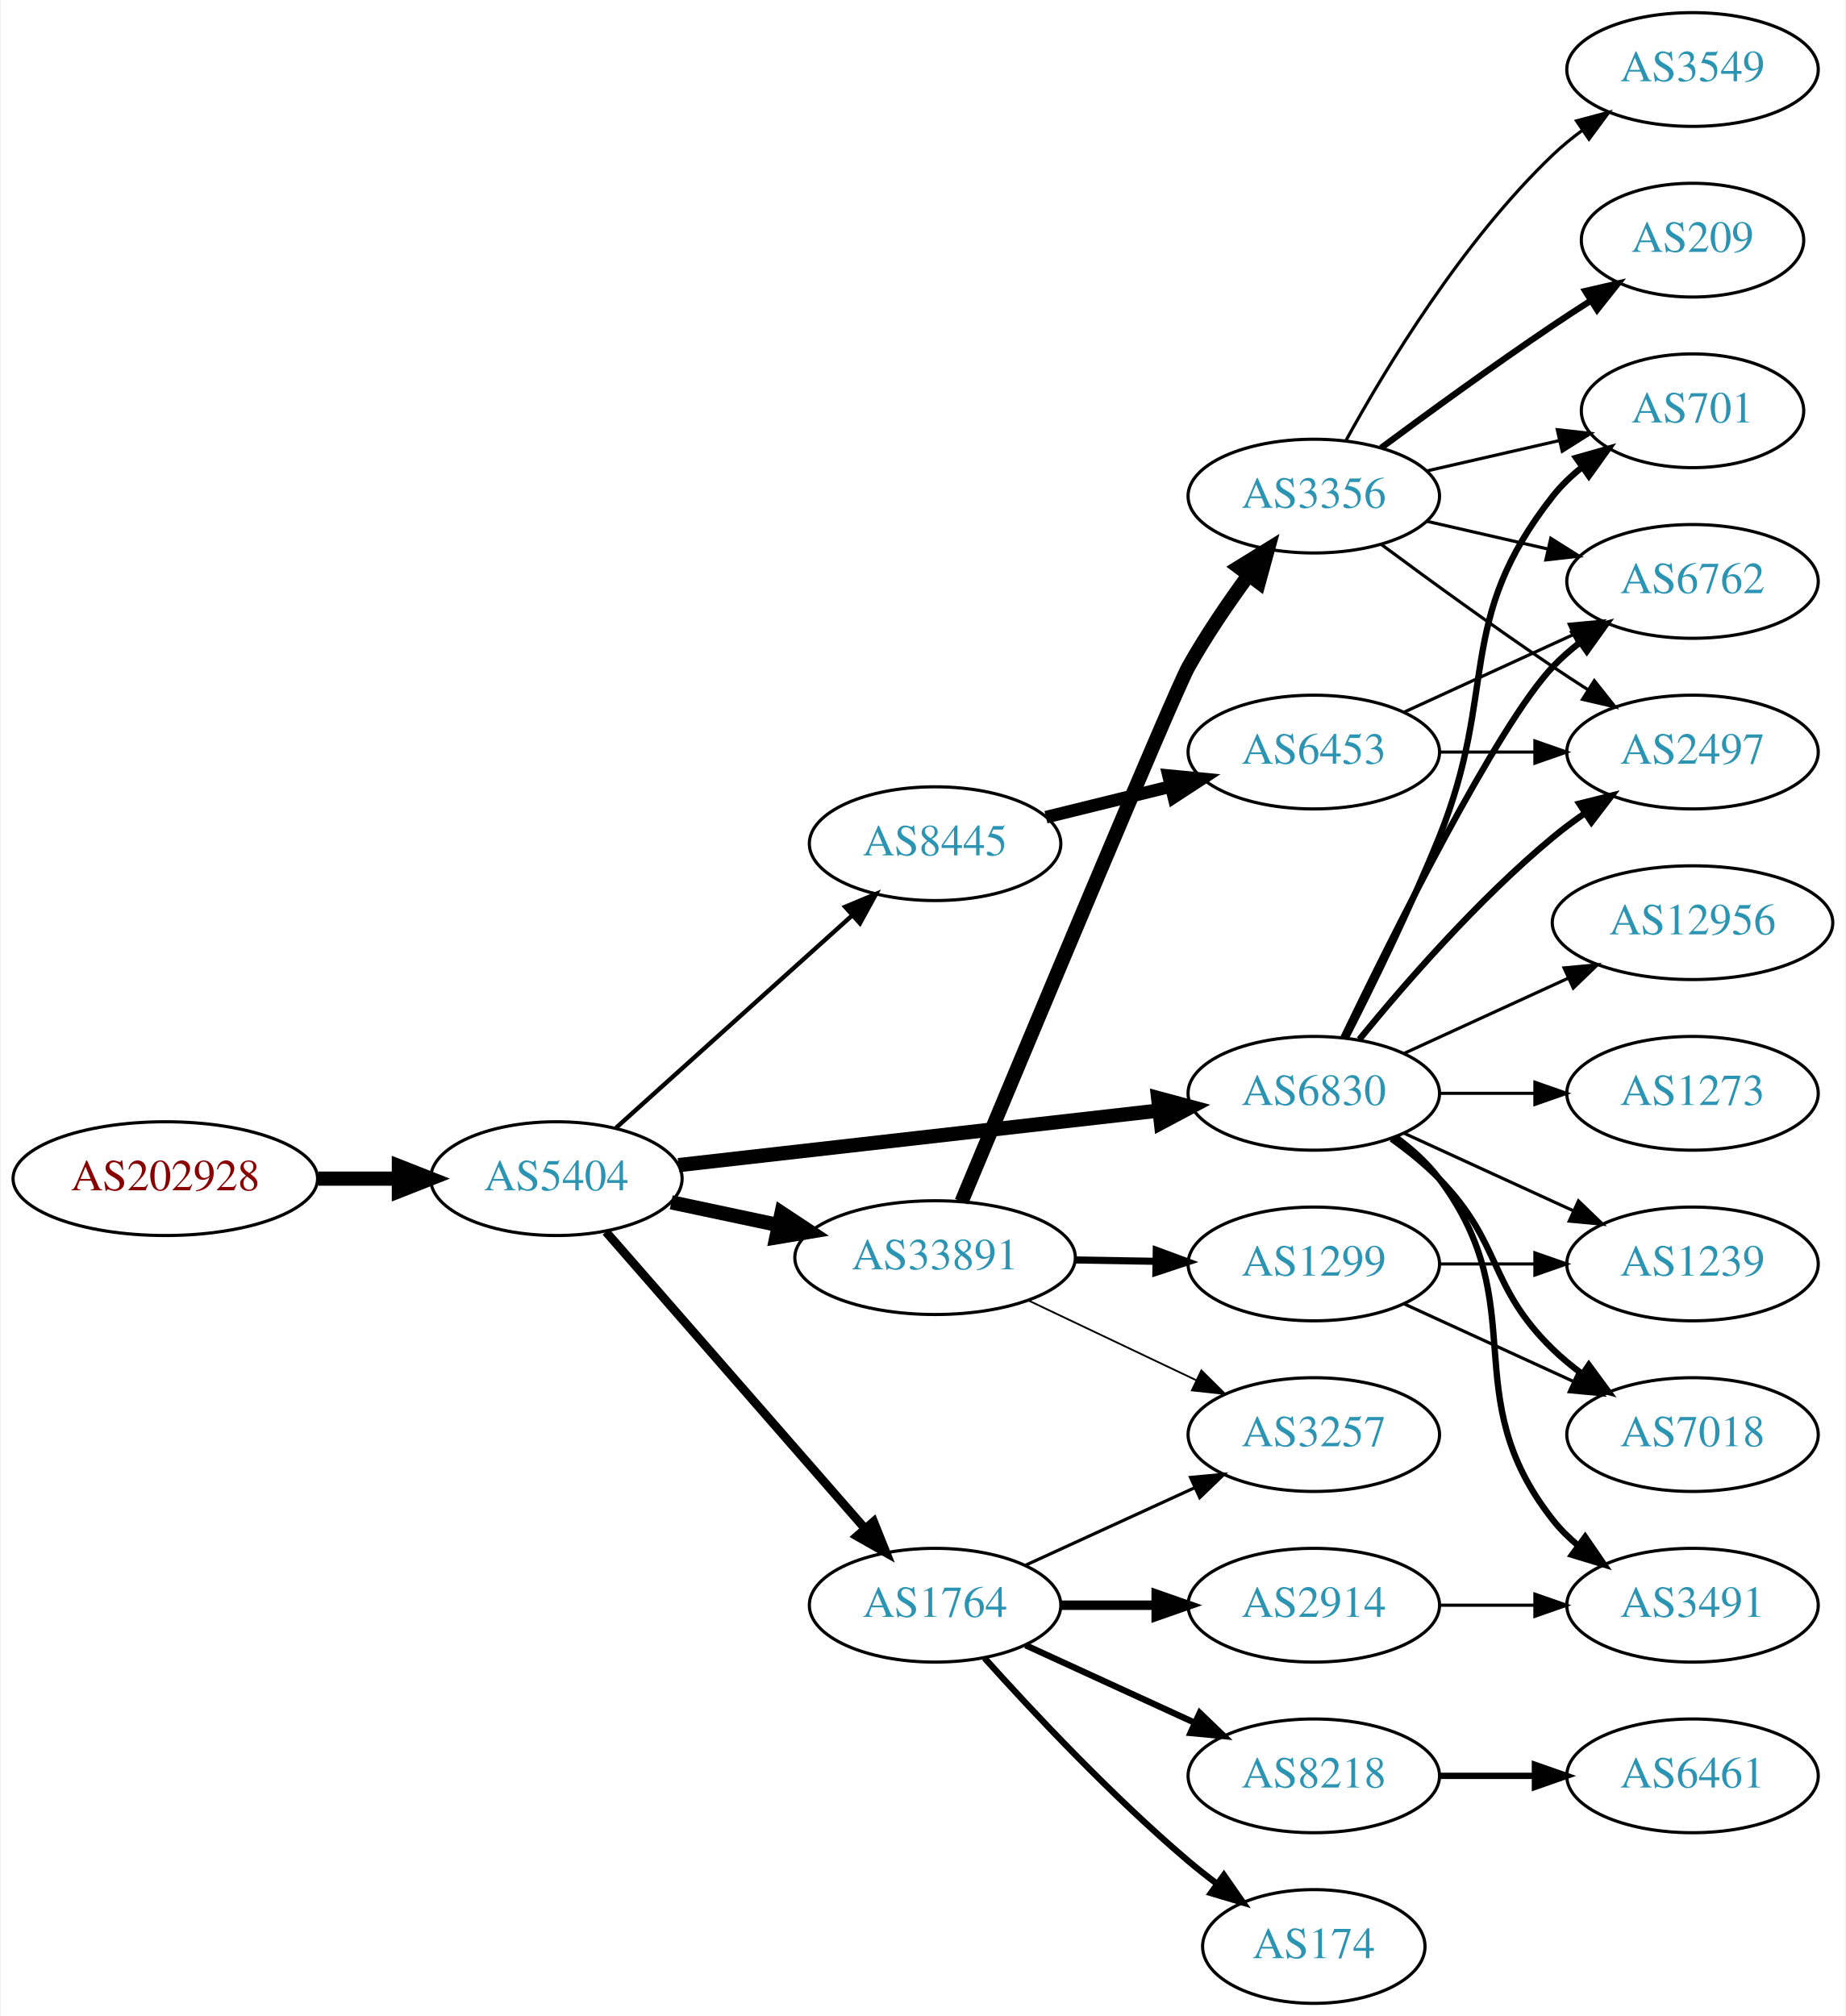
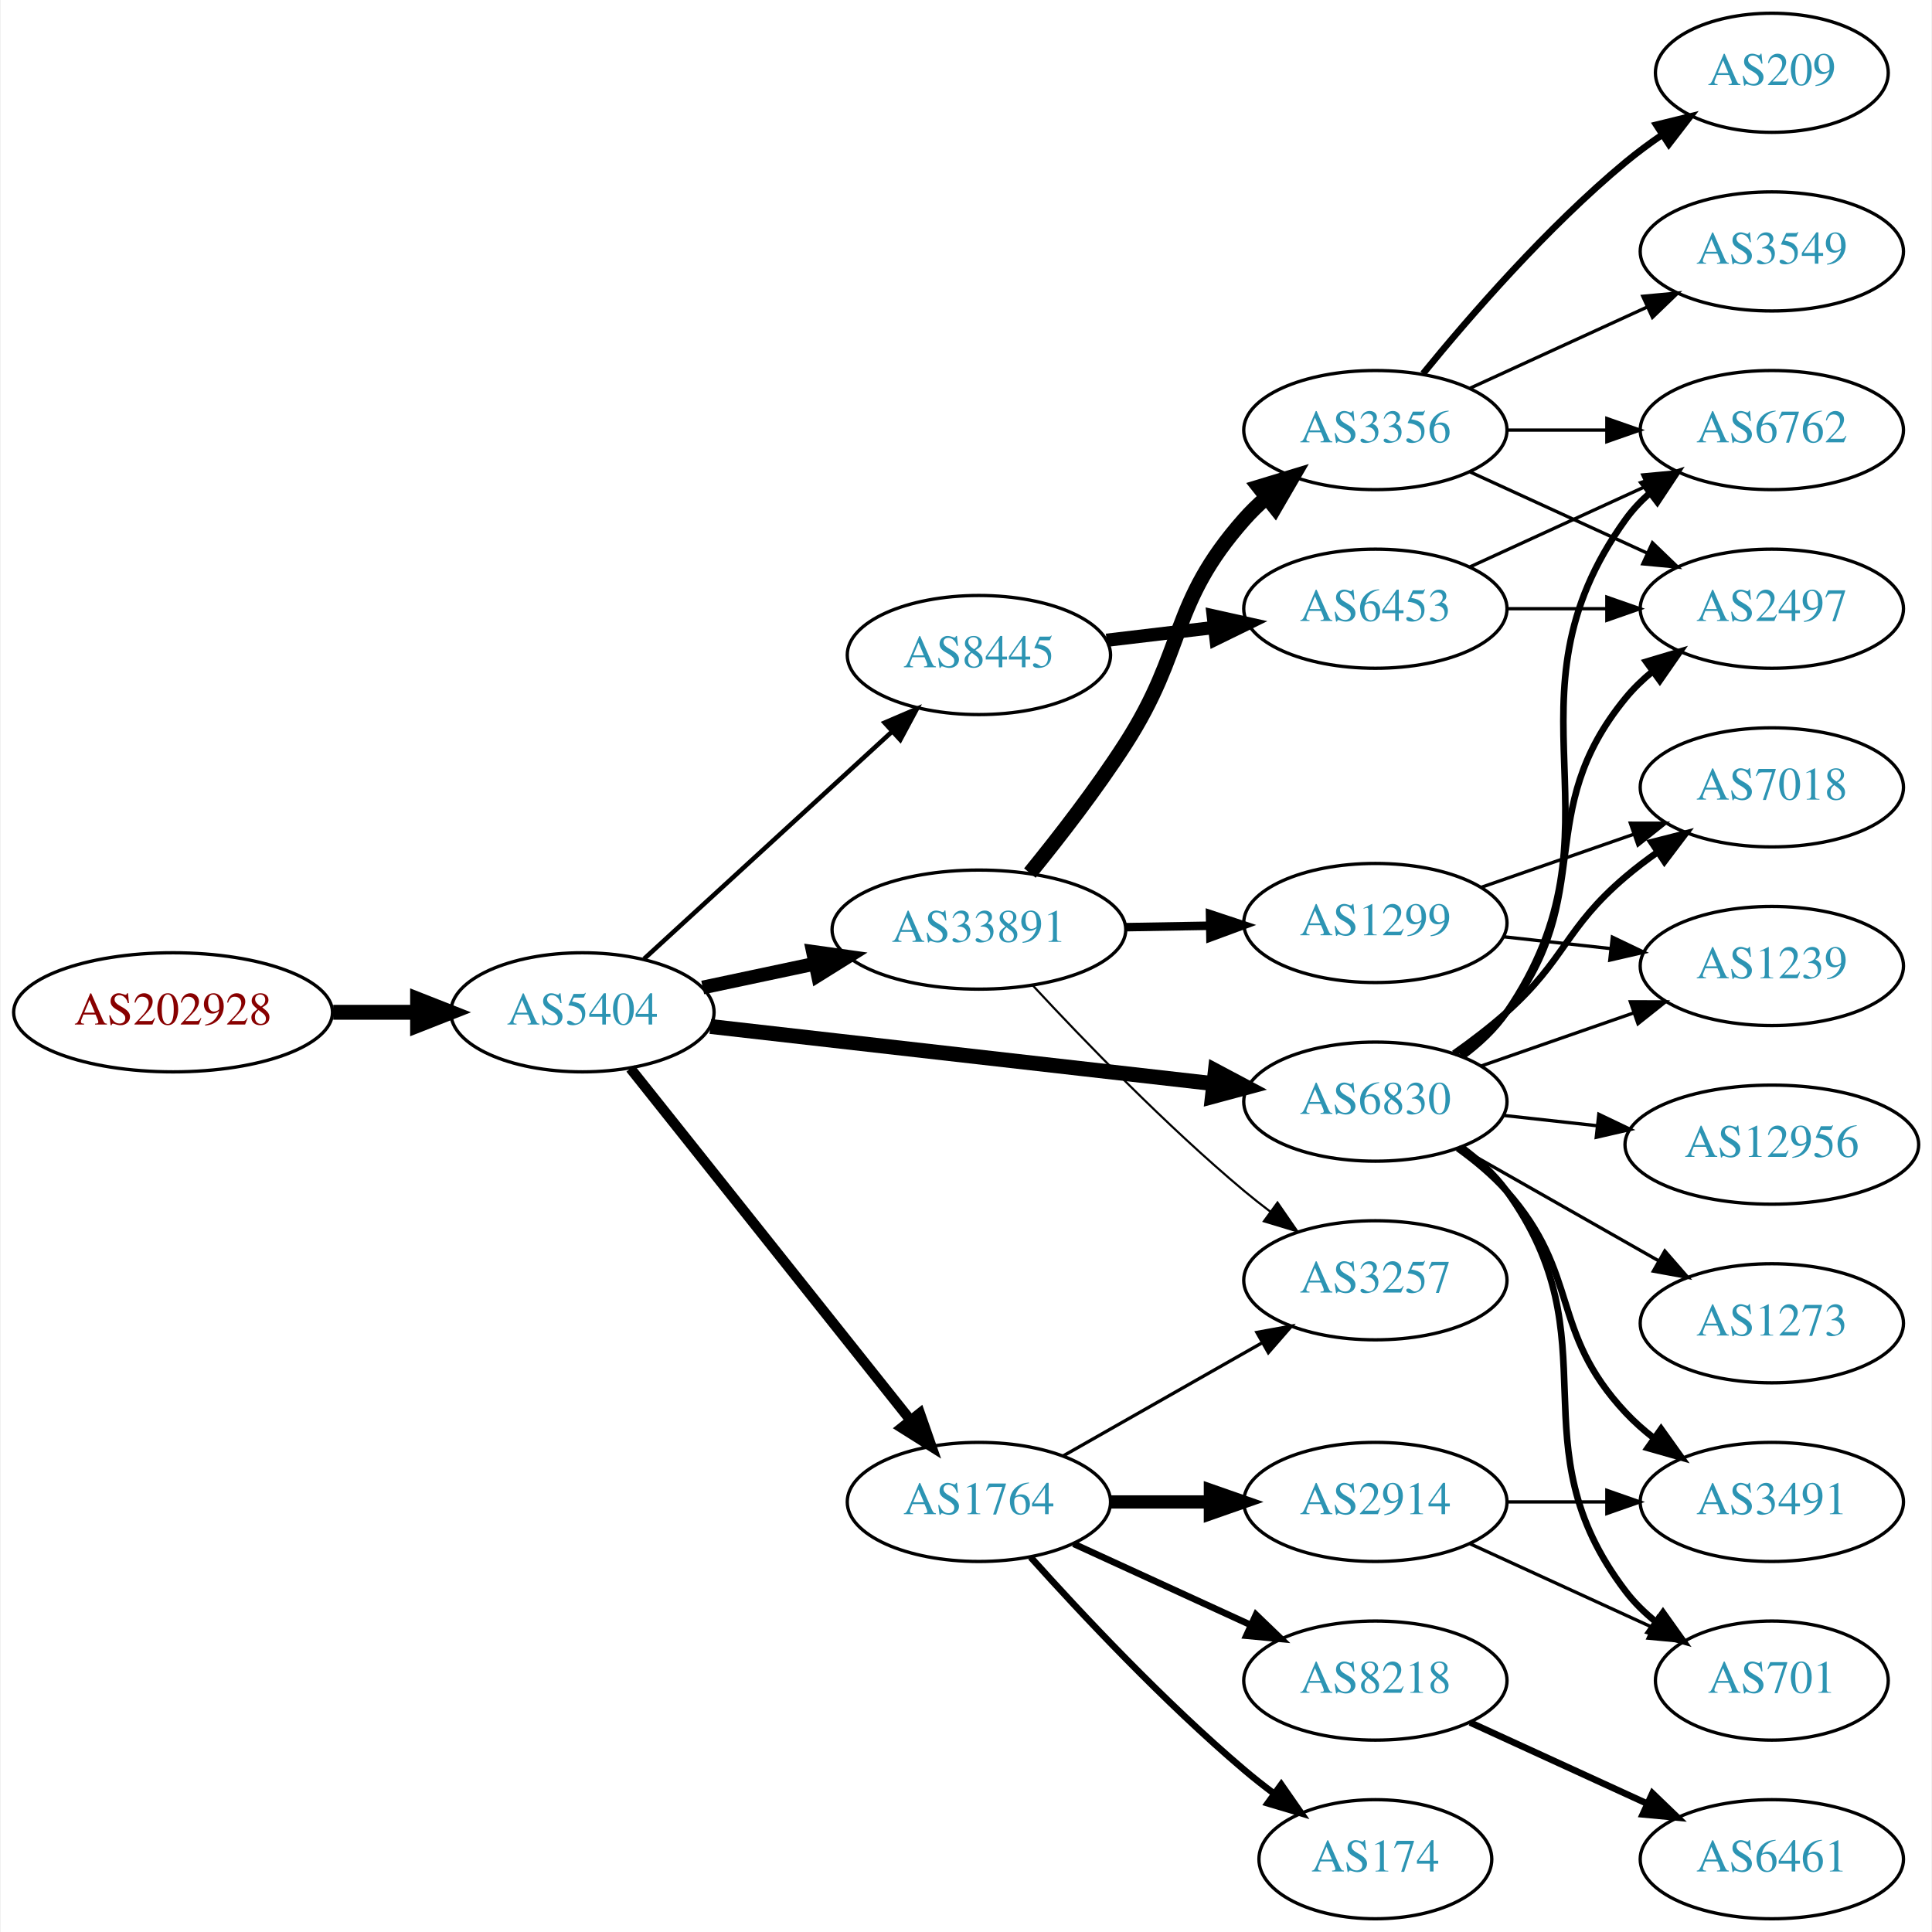
- <svg xmlns="http://www.w3.org/2000/svg" xmlns:xlink="http://www.w3.org/1999/xlink" width="584pt" height="638pt" viewBox="0.00 0.00 583.56 638.00">
-   <g id="graph0" class="graph" transform="scale(1 1) rotate(0) translate(4 634)">
-     <polygon fill="white" stroke="none" points="-4,4 -4,-634 579.562,-634 579.562,4 -4,4" />
+ <svg xmlns="http://www.w3.org/2000/svg" xmlns:xlink="http://www.w3.org/1999/xlink" width="584pt" height="584pt" viewBox="0.00 0.00 583.56 584.00">
+   <g id="graph0" class="graph" transform="scale(1 1) rotate(0) translate(4 580)">
+     <polygon fill="white" stroke="none" points="-4,4 -4,-580 579.562,-580 579.562,4 -4,4" />
    <g id="node1" class="node">
      <g id="a_node1">
        <a xlink:href="/asn/202928" xlink:title="AS202928 ~ z-ix.net [AT]">
-           <ellipse fill="#ffffff" stroke="black" cx="48.096" cy="-261" rx="48.192" ry="18" />
-           <text text-anchor="middle" x="48.096" y="-257.3" font-family="Times,serif" font-size="14.00" fill="#880000">AS202928</text>
+           <ellipse fill="#ffffff" stroke="black" cx="48.096" cy="-274" rx="48.192" ry="18" />
+           <text text-anchor="middle" x="48.096" y="-270.3" font-family="Times,serif" font-size="14.00" fill="#880000">AS202928</text>
        </a>
      </g>
    </g>
    <g id="node2" class="node">
      <g id="a_node2">
        <a xlink:href="/asn/5404" xlink:title="AS5404 ~ ASN conova communications GmbH [AT]">
-           <ellipse fill="#ffffff" stroke="black" cx="171.838" cy="-261" rx="39.794" ry="18" />
-           <text text-anchor="middle" x="171.838" y="-257.3" font-family="Times,serif" font-size="14.00" fill="#2c94b3">AS5404</text>
+           <ellipse fill="#ffffff" stroke="black" cx="171.838" cy="-274" rx="39.794" ry="18" />
+           <text text-anchor="middle" x="171.838" y="-270.3" font-family="Times,serif" font-size="14.00" fill="#2c94b3">AS5404</text>
        </a>
      </g>
    </g>
    <g id="edge1" class="edge">
-       <path fill="none" stroke="black" stroke-width="4.5" d="M96.513,-261C104.867,-261 113.577,-261 121.969,-261" />
-       <polygon fill="black" stroke="black" stroke-width="4.5" points="122.004,-264.938 132.004,-261 122.004,-257.063 122.004,-264.938" />
+       <path fill="none" stroke="black" stroke-width="4.5" d="M96.513,-274C104.867,-274 113.577,-274 121.969,-274" />
+       <polygon fill="black" stroke="black" stroke-width="4.5" points="122.004,-277.938 132.004,-274 122.004,-270.063 122.004,-277.938" />
    </g>
    <g id="node3" class="node">
      <g id="a_node3">
        <a xlink:href="/asn/33891" xlink:title="AS33891 ~ CORE-BACKBONE GMBH GLOBAL NETWORK [DE]">
-           <ellipse fill="#ffffff" stroke="black" cx="291.681" cy="-236" rx="44.393" ry="18" />
-           <text text-anchor="middle" x="291.681" y="-232.3" font-family="Times,serif" font-size="14.00" fill="#2c94b3">AS33891</text>
+           <ellipse fill="#ffffff" stroke="black" cx="291.681" cy="-299" rx="44.393" ry="18" />
+           <text text-anchor="middle" x="291.681" y="-295.3" font-family="Times,serif" font-size="14.00" fill="#2c94b3">AS33891</text>
        </a>
      </g>
    </g>
    <g id="edge2" class="edge">
-       <path fill="none" stroke="black" stroke-width="4.5" d="M208.195,-253.499C218.891,-251.23 230.829,-248.697 242.226,-246.279" />
-       <polygon fill="black" stroke="black" stroke-width="4.5" points="243.094,-250.121 252.059,-244.194 241.459,-242.417 243.094,-250.121" />
+       <path fill="none" stroke="black" stroke-width="4.154" d="M208.195,-281.501C218.891,-283.77 230.829,-286.303 242.226,-288.721" />
+       <polygon fill="black" stroke="black" stroke-width="4.154" points="241.522,-292.287 252.059,-290.806 243.031,-285.176 241.522,-292.287" />
    </g>
    <g id="node4" class="node">
      <g id="a_node4">
-         <a xlink:href="/asn/8445" xlink:title="AS8445 ~ SALZBURG-AG-AS [AT]">
-           <ellipse fill="#ffffff" stroke="black" cx="291.681" cy="-367" rx="39.794" ry="18" />
-           <text text-anchor="middle" x="291.681" y="-363.3" font-family="Times,serif" font-size="14.00" fill="#2c94b3">AS8445</text>
+         <a xlink:href="/asn/1764" xlink:title="AS1764 ~ NEXTLAYER-AS [AT]">
+           <ellipse fill="#ffffff" stroke="black" cx="291.681" cy="-126" rx="39.794" ry="18" />
+           <text text-anchor="middle" x="291.681" y="-122.3" font-family="Times,serif" font-size="14.00" fill="#2c94b3">AS1764</text>
        </a>
      </g>
    </g>
    <g id="edge3" class="edge">
-       <path fill="none" stroke="black" stroke-width="1.385" d="M190.736,-277.099C210.664,-295.025 243.021,-324.13 265.499,-344.349" />
-       <polygon fill="black" stroke="black" stroke-width="1.385" points="263.225,-347.011 273,-351.097 267.906,-341.807 263.225,-347.011" />
+       <path fill="none" stroke="black" stroke-width="3.115" d="M186.356,-257.023C207.134,-230.927 247.025,-180.827 271.007,-150.708" />
+       <polygon fill="black" stroke="black" stroke-width="3.115" points="273.829,-152.783 277.32,-142.779 268.353,-148.422 273.829,-152.783" />
    </g>
    <g id="node5" class="node">
      <g id="a_node5">
        <a xlink:href="/asn/6830" xlink:title="AS6830 ~ LibertyGlobal [AT]">
-           <ellipse fill="#ffffff" stroke="black" cx="411.523" cy="-288" rx="39.794" ry="18" />
-           <text text-anchor="middle" x="411.523" y="-284.3" font-family="Times,serif" font-size="14.00" fill="#2c94b3">AS6830</text>
+           <ellipse fill="#ffffff" stroke="black" cx="411.523" cy="-247" rx="39.794" ry="18" />
+           <text text-anchor="middle" x="411.523" y="-243.3" font-family="Times,serif" font-size="14.00" fill="#2c94b3">AS6830</text>
        </a>
      </g>
    </g>
    <g id="edge4" class="edge">
-       <path fill="none" stroke="black" stroke-width="4.5" d="M210.5,-265.278C251.668,-269.955 317.732,-277.459 362.574,-282.553" />
-       <polygon fill="black" stroke="black" stroke-width="4.5" points="362.264,-286.481 372.645,-283.697 363.153,-278.656 362.264,-286.481" />
+       <path fill="none" stroke="black" stroke-width="4.5" d="M210.5,-269.722C251.668,-265.045 317.732,-257.541 362.574,-252.447" />
+       <polygon fill="black" stroke="black" stroke-width="4.5" points="363.153,-256.344 372.645,-251.303 362.264,-248.519 363.153,-256.344" />
    </g>
    <g id="node6" class="node">
      <g id="a_node6">
-         <a xlink:href="/asn/1764" xlink:title="AS1764 ~ NEXTLAYER-AS [AT]">
-           <ellipse fill="#ffffff" stroke="black" cx="291.681" cy="-126" rx="39.794" ry="18" />
-           <text text-anchor="middle" x="291.681" y="-122.3" font-family="Times,serif" font-size="14.00" fill="#2c94b3">AS1764</text>
+         <a xlink:href="/asn/8445" xlink:title="AS8445 ~ SALZBURG-AG-AS [AT]">
+           <ellipse fill="#ffffff" stroke="black" cx="291.681" cy="-382" rx="39.794" ry="18" />
+           <text text-anchor="middle" x="291.681" y="-378.3" font-family="Times,serif" font-size="14.00" fill="#2c94b3">AS8445</text>
        </a>
      </g>
    </g>
    <g id="edge5" class="edge">
-       <path fill="none" stroke="black" stroke-width="2.769" d="M187.525,-244.175C208.101,-220.603 245.639,-177.6 269.312,-150.48" />
-       <polygon fill="black" stroke="black" stroke-width="2.769" points="272.24,-152.448 276.179,-142.613 266.966,-147.845 272.24,-152.448" />
+       <path fill="none" stroke="black" stroke-width="1.385" d="M190.48,-290.169C210.353,-308.382 242.815,-338.133 265.384,-358.817" />
+       <polygon fill="black" stroke="black" stroke-width="1.385" points="263.181,-361.545 272.918,-365.721 267.91,-356.384 263.181,-361.545" />
    </g>
    <g id="node7" class="node">
      <g id="a_node7">
-         <a xlink:href="/asn/3356" xlink:title="AS3356 ~ Level 3 Parent, LLC [US]">
-           <ellipse fill="#ffffff" stroke="black" cx="411.523" cy="-477" rx="39.794" ry="18" />
-           <text text-anchor="middle" x="411.523" y="-473.3" font-family="Times,serif" font-size="14.00" fill="#2c94b3">AS3356</text>
+         <a xlink:href="/asn/3257" xlink:title="AS3257 ~ GTT [DE]">
+           <ellipse fill="#ffffff" stroke="black" cx="411.523" cy="-193" rx="39.794" ry="18" />
+           <text text-anchor="middle" x="411.523" y="-189.3" font-family="Times,serif" font-size="14.00" fill="#2c94b3">AS3257</text>
        </a>
      </g>
    </g>
    <g id="edge6" class="edge">
-       <path fill="none" stroke="black" stroke-width="4.5" d="M300.056,-253.708C318.861,-298.82 367.438,-415.081 371.877,-423 377.43,-432.907 384.432,-443.186 390.946,-452.084" />
-       <polygon fill="black" stroke="black" stroke-width="4.5" points="387.831,-454.492 396.978,-460.134 394.133,-449.77 387.831,-454.492" />
+       <path fill="none" stroke="black" stroke-width="0.643" d="M307.977,-282.106C323.383,-265.496 348.2,-239.821 371.877,-220 374.387,-217.898 377.056,-215.794 379.774,-213.74" />
+       <polygon fill="black" stroke="black" stroke-width="0.643" points="381.937,-216.495 387.959,-207.778 377.815,-210.837 381.937,-216.495" />
    </g>
    <g id="node8" class="node">
      <g id="a_node8">
-         <a xlink:href="/asn/3257" xlink:title="AS3257 ~ GTT [DE]">
-           <ellipse fill="#ffffff" stroke="black" cx="411.523" cy="-180" rx="39.794" ry="18" />
-           <text text-anchor="middle" x="411.523" y="-176.3" font-family="Times,serif" font-size="14.00" fill="#2c94b3">AS3257</text>
+         <a xlink:href="/asn/3356" xlink:title="AS3356 ~ Level 3 Parent, LLC [US]">
+           <ellipse fill="#ffffff" stroke="black" cx="411.523" cy="-450" rx="39.794" ry="18" />
+           <text text-anchor="middle" x="411.523" y="-446.3" font-family="Times,serif" font-size="14.00" fill="#2c94b3">AS3356</text>
        </a>
      </g>
    </g>
    <g id="edge7" class="edge">
-       <path fill="none" stroke="black" stroke-width="0.562" d="M321.207,-222.444C337.185,-214.851 357.268,-205.307 374.343,-197.193" />
-       <polygon fill="black" stroke="black" stroke-width="0.562" points="375.944,-200.308 383.474,-192.854 372.939,-193.985 375.944,-200.308" />
+       <path fill="none" stroke="black" stroke-width="4.5" d="M307.092,-316.096C315.893,-326.909 327.104,-341.372 335.877,-355 354.387,-383.754 349.227,-397.38 371.877,-423 373.859,-425.242 376.063,-427.394 378.385,-429.437" />
+       <polygon fill="black" stroke="black" stroke-width="4.5" points="376.302,-432.809 386.586,-435.929 381.19,-426.635 376.302,-432.809" />
    </g>
    <g id="node9" class="node">
      <g id="a_node9">
        <a xlink:href="/asn/1299" xlink:title="AS1299 ~ Telia Carrier [EU]">
-           <ellipse fill="#ffffff" stroke="black" cx="411.523" cy="-234" rx="39.794" ry="18" />
-           <text text-anchor="middle" x="411.523" y="-230.3" font-family="Times,serif" font-size="14.00" fill="#2c94b3">AS1299</text>
+           <ellipse fill="#ffffff" stroke="black" cx="411.523" cy="-301" rx="39.794" ry="18" />
+           <text text-anchor="middle" x="411.523" y="-297.3" font-family="Times,serif" font-size="14.00" fill="#2c94b3">AS1299</text>
        </a>
      </g>
    </g>
    <g id="edge8" class="edge">
-       <path fill="none" stroke="black" stroke-width="2.25" d="M335.892,-235.267C344.204,-235.126 352.967,-234.977 361.449,-234.833" />
-       <polygon fill="black" stroke="black" stroke-width="2.25" points="361.669,-238.33 371.608,-234.66 361.55,-231.331 361.669,-238.33" />
-     </g>
-     <g id="node15" class="node">
-       <g id="a_node15">
-         <a xlink:href="/asn/6453" xlink:title="AS6453 ~ TATA COMMUNICATIONS (AMERICA) INC [US]">
-           <ellipse fill="#ffffff" stroke="black" cx="411.523" cy="-396" rx="39.794" ry="18" />
-           <text text-anchor="middle" x="411.523" y="-392.3" font-family="Times,serif" font-size="14.00" fill="#2c94b3">AS6453</text>
-         </a>
-       </g>
-     </g>
-     <g id="edge14" class="edge">
-       <path fill="none" stroke="black" stroke-width="4" d="M326.765,-375.388C339.116,-378.427 353.248,-381.905 366.342,-385.127" />
-       <polygon fill="black" stroke="black" stroke-width="4" points="365.56,-388.539 376.106,-387.53 367.233,-381.742 365.56,-388.539" />
+       <path fill="none" stroke="black" stroke-width="2.571" d="M335.892,-299.733C344.204,-299.874 352.967,-300.023 361.449,-300.167" />
+       <polygon fill="black" stroke="black" stroke-width="2.571" points="361.55,-303.669 371.608,-300.34 361.669,-296.67 361.55,-303.669" />
+     </g>
+     <g id="edge12" class="edge">
+       <path fill="none" stroke="black" d="M317.098,-139.882C334.557,-149.809 358.258,-163.284 377.418,-174.178" />
+       <polygon fill="black" stroke="black" points="375.714,-177.235 386.137,-179.135 379.174,-171.15 375.714,-177.235" />
+     </g>
+     <g id="node10" class="node">
+       <g id="a_node10">
+         <a xlink:href="/asn/2914" xlink:title="AS2914 ~ NTT America, Inc. [US]">
+           <ellipse fill="#ffffff" stroke="black" cx="411.523" cy="-126" rx="39.794" ry="18" />
+           <text text-anchor="middle" x="411.523" y="-122.3" font-family="Times,serif" font-size="14.00" fill="#2c94b3">AS2914</text>
+         </a>
+       </g>
+     </g>
+     <g id="edge9" class="edge">
+       <path fill="none" stroke="black" stroke-width="4" d="M331.593,-126C341.146,-126 351.496,-126 361.459,-126" />
+       <polygon fill="black" stroke="black" stroke-width="4" points="361.651,-129.5 371.651,-126 361.651,-122.5 361.651,-129.5" />
    </g>
    <g id="node11" class="node">
      <g id="a_node11">
-         <a xlink:href="/asn/701" xlink:title="AS701 ~ UUNET [US]">
-           <ellipse fill="#ffffff" stroke="black" cx="531.366" cy="-504" rx="35.194" ry="18" />
-           <text text-anchor="middle" x="531.366" y="-500.3" font-family="Times,serif" font-size="14.00" fill="#2c94b3">AS701</text>
-         </a>
-       </g>
-     </g>
-     <g id="edge20" class="edge">
-       <path fill="none" stroke="black" stroke-width="2" d="M421.604,-305.417C429.872,-321.634 442.134,-346.603 451.17,-369 470.099,-415.922 455.871,-437.246 487.17,-477 489.816,-480.361 493.005,-483.417 496.436,-486.161" />
-       <polygon fill="black" stroke="black" stroke-width="2" points="494.549,-489.113 504.743,-492 498.574,-483.386 494.549,-489.113" />
+         <a xlink:href="/asn/8218" xlink:title="AS8218 ~ legacy Neotelecoms [FR]">
+           <ellipse fill="#ffffff" stroke="black" cx="411.523" cy="-72" rx="39.794" ry="18" />
+           <text text-anchor="middle" x="411.523" y="-68.3" font-family="Times,serif" font-size="14.00" fill="#2c94b3">AS8218</text>
+         </a>
+       </g>
+     </g>
+     <g id="edge10" class="edge">
+       <path fill="none" stroke="black" stroke-width="2" d="M320.309,-113.339C336.266,-106.027 356.537,-96.739 373.82,-88.819" />
+       <polygon fill="black" stroke="black" stroke-width="2" points="375.434,-91.929 383.067,-84.581 372.518,-85.565 375.434,-91.929" />
+     </g>
+     <g id="node12" class="node">
+       <g id="a_node12">
+         <a xlink:href="/asn/174" xlink:title="AS174 ~ Cogent Communications [US]">
+           <ellipse fill="#ffffff" stroke="black" cx="411.523" cy="-18" rx="35.194" ry="18" />
+           <text text-anchor="middle" x="411.523" y="-14.3" font-family="Times,serif" font-size="14.00" fill="#2c94b3">AS174</text>
+         </a>
+       </g>
+     </g>
+     <g id="edge11" class="edge">
+       <path fill="none" stroke="black" stroke-width="2" d="M307.327,-109.275C322.627,-92.235 347.725,-65.477 371.877,-45 374.729,-42.582 377.794,-40.167 380.905,-37.831" />
+       <polygon fill="black" stroke="black" stroke-width="2" points="383.078,-40.578 389.133,-31.884 378.978,-34.905 383.078,-40.578" />
    </g>
    <g id="node13" class="node">
      <g id="a_node13">
-         <a xlink:href="/asn/6762" xlink:title="AS6762 ~ TELECOM ITALIA SPARKLE S.p.A. [IT]">
-           <ellipse fill="#ffffff" stroke="black" cx="531.366" cy="-450" rx="39.794" ry="18" />
-           <text text-anchor="middle" x="531.366" y="-446.3" font-family="Times,serif" font-size="14.00" fill="#2c94b3">AS6762</text>
-         </a>
-       </g>
-     </g>
-     <g id="edge21" class="edge">
-       <path fill="none" stroke="black" stroke-width="2" d="M420.87,-305.595C436.337,-337.732 469.483,-404.34 487.17,-423 489.755,-425.728 492.673,-428.294 495.741,-430.677" />
-       <polygon fill="black" stroke="black" stroke-width="2" points="493.895,-433.658 504.09,-436.543 497.92,-427.93 493.895,-433.658" />
+         <a xlink:href="/asn/1239" xlink:title="AS1239 ~ Sprint [US]">
+           <ellipse fill="#ffffff" stroke="black" cx="531.366" cy="-288" rx="39.794" ry="18" />
+           <text text-anchor="middle" x="531.366" y="-284.3" font-family="Times,serif" font-size="14.00" fill="#2c94b3">AS1239</text>
+         </a>
+       </g>
+     </g>
+     <g id="edge13" class="edge">
+       <path fill="none" stroke="black" d="M443.485,-257.772C457.582,-262.677 474.458,-268.548 489.571,-273.807" />
+       <polygon fill="black" stroke="black" points="488.607,-277.177 499.202,-277.157 490.907,-270.566 488.607,-277.177" />
    </g>
    <g id="node14" class="node">
      <g id="a_node14">
        <a xlink:href="/asn/2497" xlink:title="AS2497 ~ Internet Initiative Japan Inc. [JP]">
          <ellipse fill="#ffffff" stroke="black" cx="531.366" cy="-396" rx="39.794" ry="18" />
          <text text-anchor="middle" x="531.366" y="-392.3" font-family="Times,serif" font-size="14.00" fill="#2c94b3">AS2497</text>
        </a>
      </g>
    </g>
-     <g id="edge18" class="edge">
-       <path fill="none" stroke="black" stroke-width="2" d="M425.942,-305.065C440.057,-322.375 463.471,-349.345 487.17,-369 490.386,-371.668 493.886,-374.27 497.457,-376.741" />
-       <polygon fill="black" stroke="black" stroke-width="2" points="495.535,-379.666 505.813,-382.236 499.381,-373.817 495.535,-379.666" />
+     <g id="edge14" class="edge">
+       <path fill="none" stroke="black" stroke-width="2" d="M437.305,-260.995C442.389,-264.719 447.348,-269.092 451.17,-274 478.91,-309.625 458.526,-334.096 487.17,-369 489.554,-371.906 492.337,-374.59 495.321,-377.048" />
+       <polygon fill="black" stroke="black" stroke-width="2" points="493.402,-379.98 503.552,-383.017 497.512,-374.313 493.402,-379.98" />
+     </g>
+     <g id="node15" class="node">
+       <g id="a_node15">
+         <a xlink:href="/asn/12956" xlink:title="AS12956 ~ TELXIUS [ES]">
+           <ellipse fill="#ffffff" stroke="black" cx="531.366" cy="-234" rx="44.393" ry="18" />
+           <text text-anchor="middle" x="531.366" y="-230.3" font-family="Times,serif" font-size="14.00" fill="#2c94b3">AS12956</text>
+         </a>
+       </g>
+     </g>
+     <g id="edge15" class="edge">
+       <path fill="none" stroke="black" d="M450.133,-242.851C459.136,-241.858 468.906,-240.78 478.429,-239.729" />
+       <polygon fill="black" stroke="black" points="479.062,-243.181 488.618,-238.605 478.294,-236.223 479.062,-243.181" />
    </g>
    <g id="node16" class="node">
      <g id="a_node16">
-         <a xlink:href="/asn/1239" xlink:title="AS1239 ~ Sprint [US]">
-           <ellipse fill="#ffffff" stroke="black" cx="531.366" cy="-234" rx="39.794" ry="18" />
-           <text text-anchor="middle" x="531.366" y="-230.3" font-family="Times,serif" font-size="14.00" fill="#2c94b3">AS1239</text>
-         </a>
-       </g>
-     </g>
-     <g id="edge15" class="edge">
-       <path fill="none" stroke="black" d="M440.152,-275.339C456.109,-268.027 476.379,-258.739 493.662,-250.819" />
-       <polygon fill="black" stroke="black" points="495.277,-253.929 502.91,-246.581 492.361,-247.565 495.277,-253.929" />
+         <a xlink:href="/asn/6762" xlink:title="AS6762 ~ TELECOM ITALIA SPARKLE S.p.A. [IT]">
+           <ellipse fill="#ffffff" stroke="black" cx="531.366" cy="-450" rx="39.794" ry="18" />
+           <text text-anchor="middle" x="531.366" y="-446.3" font-family="Times,serif" font-size="14.00" fill="#2c94b3">AS6762</text>
+         </a>
+       </g>
+     </g>
+     <g id="edge16" class="edge">
+       <path fill="none" stroke="black" stroke-width="2" d="M437.772,-260.655C442.831,-264.396 447.662,-268.863 451.17,-274 489.583,-330.266 447.33,-367.735 487.17,-423 489.25,-425.885 491.742,-428.53 494.466,-430.94" />
+       <polygon fill="black" stroke="black" stroke-width="2" points="492.523,-433.858 502.607,-437.108 496.75,-428.279 492.523,-433.858" />
    </g>
    <g id="node17" class="node">
      <g id="a_node17">
-         <a xlink:href="/asn/7018" xlink:title="AS7018 ~ AT&amp;T Services, Inc. [US]">
-           <ellipse fill="#ffffff" stroke="black" cx="531.366" cy="-180" rx="39.794" ry="18" />
-           <text text-anchor="middle" x="531.366" y="-176.3" font-family="Times,serif" font-size="14.00" fill="#2c94b3">AS7018</text>
-         </a>
-       </g>
-     </g>
-     <g id="edge16" class="edge">
-       <path fill="none" stroke="black" stroke-width="2" d="M436.117,-273.611C441.373,-269.852 446.705,-265.563 451.17,-261 471.342,-240.383 466.476,-227.094 487.17,-207 490.015,-204.237 493.189,-201.614 496.489,-199.166" />
-       <polygon fill="black" stroke="black" stroke-width="2" points="498.554,-201.994 504.837,-193.462 494.605,-196.214 498.554,-201.994" />
+         <a xlink:href="/asn/701" xlink:title="AS701 ~ UUNET [US]">
+           <ellipse fill="#ffffff" stroke="black" cx="531.366" cy="-72" rx="35.194" ry="18" />
+           <text text-anchor="middle" x="531.366" y="-68.3" font-family="Times,serif" font-size="14.00" fill="#2c94b3">AS701</text>
+         </a>
+       </g>
+     </g>
+     <g id="edge17" class="edge">
+       <path fill="none" stroke="black" stroke-width="2" d="M437.575,-233.207C442.645,-229.473 447.53,-225.044 451.17,-220 484.002,-174.502 453.184,-143.644 487.17,-99 489.761,-95.596 492.915,-92.514 496.328,-89.755" />
+       <polygon fill="black" stroke="black" stroke-width="2" points="498.466,-92.529 504.613,-83.9 494.427,-86.812 498.466,-92.529" />
    </g>
    <g id="node18" class="node">
      <g id="a_node18">
-         <a xlink:href="/asn/12956" xlink:title="AS12956 ~ TELXIUS [ES]">
-           <ellipse fill="#ffffff" stroke="black" cx="531.366" cy="-342" rx="44.393" ry="18" />
-           <text text-anchor="middle" x="531.366" y="-338.3" font-family="Times,serif" font-size="14.00" fill="#2c94b3">AS12956</text>
-         </a>
-       </g>
-     </g>
-     <g id="edge17" class="edge">
-       <path fill="none" stroke="black" d="M440.152,-300.661C455.65,-307.762 475.216,-316.728 492.163,-324.494" />
-       <polygon fill="black" stroke="black" points="490.716,-327.681 501.266,-328.665 493.633,-321.317 490.716,-327.681" />
-     </g>
-     <g id="node19" class="node">
-       <g id="a_node19">
        <a xlink:href="/asn/3491" xlink:title="AS3491 ~ PCCW Global, Inc. [US]">
          <ellipse fill="#ffffff" stroke="black" cx="531.366" cy="-126" rx="39.794" ry="18" />
          <text text-anchor="middle" x="531.366" y="-122.3" font-family="Times,serif" font-size="14.00" fill="#2c94b3">AS3491</text>
        </a>
      </g>
    </g>
+     <g id="edge18" class="edge">
+       <path fill="none" stroke="black" stroke-width="2" d="M436.438,-232.91C441.681,-229.14 446.926,-224.77 451.17,-220 473.637,-194.743 464.063,-177.674 487.17,-153 489.739,-150.257 492.645,-147.68 495.707,-145.29" />
+       <polygon fill="black" stroke="black" stroke-width="2" points="497.886,-148.036 504.046,-139.415 493.855,-142.313 497.886,-148.036" />
+     </g>
+     <g id="node19" class="node">
+       <g id="a_node19">
+         <a xlink:href="/asn/7018" xlink:title="AS7018 ~ AT&amp;T Services, Inc. [US]">
+           <ellipse fill="#ffffff" stroke="black" cx="531.366" cy="-342" rx="39.794" ry="18" />
+           <text text-anchor="middle" x="531.366" y="-338.3" font-family="Times,serif" font-size="14.00" fill="#2c94b3">AS7018</text>
+         </a>
+       </g>
+     </g>
    <g id="edge19" class="edge">
-       <path fill="none" stroke="black" stroke-width="2" d="M437.454,-274.118C442.53,-270.389 447.448,-265.984 451.17,-261 481.441,-220.458 455.871,-192.754 487.17,-153 489.495,-150.047 492.238,-147.33 495.197,-144.853" />
-       <polygon fill="black" stroke="black" stroke-width="2" points="497.39,-147.585 503.394,-138.855 493.257,-141.936 497.39,-147.585" />
+       <path fill="none" stroke="black" stroke-width="2" d="M435.288,-261.546C440.687,-265.359 446.29,-269.633 451.17,-274 469.239,-290.172 468.692,-299.296 487.17,-315 490.191,-317.568 493.48,-320.065 496.849,-322.437" />
+       <polygon fill="black" stroke="black" stroke-width="2" points="495.019,-325.423 505.284,-328.045 498.894,-319.594 495.019,-325.423" />
    </g>
    <g id="node20" class="node">
      <g id="a_node20">
        <a xlink:href="/asn/1273" xlink:title="AS1273 ~ Vodafone Group PLC [EU]">
-           <ellipse fill="#ffffff" stroke="black" cx="531.366" cy="-288" rx="39.794" ry="18" />
-           <text text-anchor="middle" x="531.366" y="-284.3" font-family="Times,serif" font-size="14.00" fill="#2c94b3">AS1273</text>
-         </a>
-       </g>
+           <ellipse fill="#ffffff" stroke="black" cx="531.366" cy="-180" rx="39.794" ry="18" />
+           <text text-anchor="middle" x="531.366" y="-176.3" font-family="Times,serif" font-size="14.00" fill="#2c94b3">AS1273</text>
+         </a>
+       </g>
+     </g>
+     <g id="edge20" class="edge">
+       <path fill="none" stroke="black" d="M436.94,-233.118C454.4,-223.191 478.1,-209.716 497.261,-198.822" />
+       <polygon fill="black" stroke="black" points="499.017,-201.85 505.98,-193.865 495.557,-195.765 499.017,-201.85" />
+     </g>
+     <g id="node23" class="node">
+       <g id="a_node23">
+         <a xlink:href="/asn/6453" xlink:title="AS6453 ~ TATA COMMUNICATIONS (AMERICA) INC [US]">
+           <ellipse fill="#ffffff" stroke="black" cx="411.523" cy="-396" rx="39.794" ry="18" />
+           <text text-anchor="middle" x="411.523" y="-392.3" font-family="Times,serif" font-size="14.00" fill="#2c94b3">AS6453</text>
+         </a>
+       </g>
+     </g>
+     <g id="edge27" class="edge">
+       <path fill="none" stroke="black" stroke-width="4" d="M330.291,-386.468C340.602,-387.693 351.919,-389.038 362.719,-390.321" />
+       <polygon fill="black" stroke="black" stroke-width="4" points="362.523,-393.822 372.866,-391.526 363.349,-386.871 362.523,-393.822" />
+     </g>
+     <g id="edge24" class="edge">
+       <path fill="none" stroke="black" d="M440.152,-437.339C456.109,-430.027 476.379,-420.739 493.662,-412.819" />
+       <polygon fill="black" stroke="black" points="495.277,-415.929 502.91,-408.581 492.361,-409.565 495.277,-415.929" />
    </g>
    <g id="edge22" class="edge">
-       <path fill="none" stroke="black" d="M451.436,-288C460.989,-288 471.339,-288 481.301,-288" />
-       <polygon fill="black" stroke="black" points="481.494,-291.5 491.494,-288 481.494,-284.5 481.494,-291.5" />
-     </g>
-     <g id="edge26" class="edge">
-       <path fill="none" stroke="black" d="M320.309,-138.661C336.266,-145.973 356.537,-155.261 373.82,-163.181" />
-       <polygon fill="black" stroke="black" points="372.518,-166.435 383.067,-167.419 375.434,-160.071 372.518,-166.435" />
+       <path fill="none" stroke="black" d="M451.436,-450C460.989,-450 471.339,-450 481.301,-450" />
+       <polygon fill="black" stroke="black" points="481.494,-453.5 491.494,-450 481.494,-446.5 481.494,-453.5" />
    </g>
    <g id="node21" class="node">
      <g id="a_node21">
-         <a xlink:href="/asn/8218" xlink:title="AS8218 ~ legacy Neotelecoms [FR]">
-           <ellipse fill="#ffffff" stroke="black" cx="411.523" cy="-72" rx="39.794" ry="18" />
-           <text text-anchor="middle" x="411.523" y="-68.3" font-family="Times,serif" font-size="14.00" fill="#2c94b3">AS8218</text>
-         </a>
-       </g>
-     </g>
-     <g id="edge23" class="edge">
-       <path fill="none" stroke="black" stroke-width="2" d="M320.309,-113.339C336.266,-106.027 356.537,-96.739 373.82,-88.819" />
-       <polygon fill="black" stroke="black" stroke-width="2" points="375.434,-91.929 383.067,-84.581 372.518,-85.565 375.434,-91.929" />
-     </g>
-     <g id="node22" class="node">
-       <g id="a_node22">
-         <a xlink:href="/asn/2914" xlink:title="AS2914 ~ NTT America, Inc. [US]">
-           <ellipse fill="#ffffff" stroke="black" cx="411.523" cy="-126" rx="39.794" ry="18" />
-           <text text-anchor="middle" x="411.523" y="-122.3" font-family="Times,serif" font-size="14.00" fill="#2c94b3">AS2914</text>
-         </a>
-       </g>
-     </g>
-     <g id="edge24" class="edge">
-       <path fill="none" stroke="black" stroke-width="3" d="M331.593,-126C341.146,-126 351.496,-126 361.459,-126" />
-       <polygon fill="black" stroke="black" stroke-width="3" points="361.651,-129.5 371.651,-126 361.651,-122.5 361.651,-129.5" />
-     </g>
-     <g id="node23" class="node">
-       <g id="a_node23">
-         <a xlink:href="/asn/174" xlink:title="AS174 ~ Cogent Communications [US]">
-           <ellipse fill="#ffffff" stroke="black" cx="411.523" cy="-18" rx="35.194" ry="18" />
-           <text text-anchor="middle" x="411.523" y="-14.3" font-family="Times,serif" font-size="14.00" fill="#2c94b3">AS174</text>
-         </a>
-       </g>
-     </g>
-     <g id="edge25" class="edge">
-       <path fill="none" stroke="black" stroke-width="2" d="M307.327,-109.275C322.627,-92.235 347.725,-65.477 371.877,-45 374.729,-42.582 377.794,-40.167 380.905,-37.831" />
-       <polygon fill="black" stroke="black" stroke-width="2" points="383.078,-40.578 389.133,-31.884 378.978,-34.905 383.078,-40.578" />
-     </g>
-     <g id="node10" class="node">
-       <g id="a_node10">
-         <a xlink:href="/asn/3549" xlink:title="AS3549 ~ Level 3 Parent, LLC [US]">
-           <ellipse fill="#ffffff" stroke="black" cx="531.366" cy="-612" rx="39.794" ry="18" />
-           <text text-anchor="middle" x="531.366" y="-608.3" font-family="Times,serif" font-size="14.00" fill="#2c94b3">AS3549</text>
-         </a>
-       </g>
-     </g>
-     <g id="edge9" class="edge">
-       <path fill="none" stroke="black" d="M421.764,-494.713C434.31,-517.561 458.487,-557.611 487.17,-585 490.038,-587.739 493.227,-590.347 496.536,-592.785" />
-       <polygon fill="black" stroke="black" points="494.659,-595.742 504.895,-598.477 498.599,-589.956 494.659,-595.742" />
-     </g>
-     <g id="edge10" class="edge">
-       <path fill="none" stroke="black" d="M447.242,-484.955C460.335,-487.955 475.357,-491.396 488.998,-494.522" />
-       <polygon fill="black" stroke="black" points="488.576,-498.016 499.105,-496.838 490.139,-491.193 488.576,-498.016" />
-     </g>
-     <g id="node12" class="node">
-       <g id="a_node12">
        <a xlink:href="/asn/209" xlink:title="AS209 ~ CenturyLink Communications, LLC [US]">
          <ellipse fill="#ffffff" stroke="black" cx="531.366" cy="-558" rx="35.194" ry="18" />
          <text text-anchor="middle" x="531.366" y="-554.3" font-family="Times,serif" font-size="14.00" fill="#2c94b3">AS209</text>
        </a>
      </g>
    </g>
-     <g id="edge11" class="edge">
-       <path fill="none" stroke="black" stroke-width="2" d="M432.853,-492.277C447.716,-503.304 468.46,-518.407 487.17,-531 490.987,-533.569 495.037,-536.21 499.067,-538.786" />
-       <polygon fill="black" stroke="black" stroke-width="2" points="497.436,-541.895 507.761,-544.271 501.171,-535.975 497.436,-541.895" />
-     </g>
-     <g id="edge12" class="edge">
-       <path fill="none" stroke="black" d="M447.242,-469.045C459.242,-466.296 472.863,-463.175 485.556,-460.267" />
-       <polygon fill="black" stroke="black" points="486.522,-463.636 495.487,-457.991 484.958,-456.813 486.522,-463.636" />
-     </g>
-     <g id="edge13" class="edge">
-       <path fill="none" stroke="black" d="M432.853,-461.723C447.716,-450.696 468.46,-435.593 487.17,-423 490.719,-420.611 494.469,-418.161 498.217,-415.758" />
-       <polygon fill="black" stroke="black" points="500.285,-418.591 506.866,-410.288 496.544,-412.675 500.285,-418.591" />
-     </g>
-     <g id="edge28" class="edge">
-       <path fill="none" stroke="black" d="M451.436,-234C460.989,-234 471.339,-234 481.301,-234" />
-       <polygon fill="black" stroke="black" points="481.494,-237.5 491.494,-234 481.494,-230.5 481.494,-237.5" />
+     <g id="edge21" class="edge">
+       <path fill="none" stroke="black" stroke-width="2" d="M425.942,-467.065C440.057,-484.375 463.471,-511.345 487.17,-531 490.633,-533.872 494.425,-536.669 498.28,-539.308" />
+       <polygon fill="black" stroke="black" stroke-width="2" points="496.422,-542.275 506.712,-544.797 500.241,-536.408 496.422,-542.275" />
+     </g>
+     <g id="node22" class="node">
+       <g id="a_node22">
+         <a xlink:href="/asn/3549" xlink:title="AS3549 ~ Level 3 Parent, LLC [US]">
+           <ellipse fill="#ffffff" stroke="black" cx="531.366" cy="-504" rx="39.794" ry="18" />
+           <text text-anchor="middle" x="531.366" y="-500.3" font-family="Times,serif" font-size="14.00" fill="#2c94b3">AS3549</text>
+         </a>
+       </g>
+     </g>
+     <g id="edge23" class="edge">
+       <path fill="none" stroke="black" d="M440.152,-462.661C456.109,-469.973 476.379,-479.261 493.662,-487.181" />
+       <polygon fill="black" stroke="black" points="492.361,-490.435 502.91,-491.419 495.277,-484.071 492.361,-490.435" />
+     </g>
+     <g id="edge30" class="edge">
+       <path fill="none" stroke="black" d="M450.133,-296.851C460.444,-295.713 471.762,-294.465 482.562,-293.274" />
+       <polygon fill="black" stroke="black" points="483.153,-296.73 492.709,-292.154 482.385,-289.772 483.153,-296.73" />
    </g>
    <g id="edge29" class="edge">
-       <path fill="none" stroke="black" d="M440.152,-221.339C456.109,-214.027 476.379,-204.739 493.662,-196.819" />
-       <polygon fill="black" stroke="black" points="495.277,-199.929 502.91,-192.581 492.361,-193.565 495.277,-199.929" />
-     </g>
-     <g id="edge31" class="edge">
-       <path fill="none" stroke="black" d="M440.152,-408.661C456.109,-415.973 476.379,-425.261 493.662,-433.181" />
-       <polygon fill="black" stroke="black" points="492.361,-436.435 502.91,-437.419 495.277,-430.071 492.361,-436.435" />
-     </g>
-     <g id="edge30" class="edge">
-       <path fill="none" stroke="black" d="M451.436,-396C460.989,-396 471.339,-396 481.301,-396" />
-       <polygon fill="black" stroke="black" points="481.494,-399.5 491.494,-396 481.494,-392.5 481.494,-399.5" />
+       <path fill="none" stroke="black" d="M443.485,-311.772C457.582,-316.677 474.458,-322.548 489.571,-327.807" />
+       <polygon fill="black" stroke="black" points="488.607,-331.177 499.202,-331.157 490.907,-324.566 488.607,-331.177" />
+     </g>
+     <g id="edge25" class="edge">
+       <path fill="none" stroke="black" d="M440.152,-113.339C456.568,-105.817 477.55,-96.202 495.147,-88.139" />
+       <polygon fill="black" stroke="black" points="496.891,-91.189 504.524,-83.842 493.975,-84.826 496.891,-91.189" />
+     </g>
+     <g id="edge26" class="edge">
+       <path fill="none" stroke="black" d="M451.436,-126C460.989,-126 471.339,-126 481.301,-126" />
+       <polygon fill="black" stroke="black" points="481.494,-129.5 491.494,-126 481.494,-122.5 481.494,-129.5" />
    </g>
    <g id="node24" class="node">
      <g id="a_node24">
        <a xlink:href="/asn/6461" xlink:title="AS6461 ~ Zayo Bandwidth [US]">
-           <ellipse fill="#ffffff" stroke="black" cx="531.366" cy="-72" rx="39.794" ry="18" />
-           <text text-anchor="middle" x="531.366" y="-68.3" font-family="Times,serif" font-size="14.00" fill="#2c94b3">AS6461</text>
-         </a>
-       </g>
-     </g>
-     <g id="edge27" class="edge">
-       <path fill="none" stroke="black" stroke-width="2" d="M451.436,-72C460.989,-72 471.339,-72 481.301,-72" />
-       <polygon fill="black" stroke="black" stroke-width="2" points="481.494,-75.5 491.494,-72 481.494,-68.5 481.494,-75.5" />
+           <ellipse fill="#ffffff" stroke="black" cx="531.366" cy="-18" rx="39.794" ry="18" />
+           <text text-anchor="middle" x="531.366" y="-14.3" font-family="Times,serif" font-size="14.00" fill="#2c94b3">AS6461</text>
+         </a>
+       </g>
+     </g>
+     <g id="edge28" class="edge">
+       <path fill="none" stroke="black" stroke-width="2" d="M440.152,-59.339C456.109,-52.027 476.379,-42.739 493.662,-34.819" />
+       <polygon fill="black" stroke="black" stroke-width="2" points="495.277,-37.929 502.91,-30.581 492.361,-31.565 495.277,-37.929" />
+     </g>
+     <g id="edge31" class="edge">
+       <path fill="none" stroke="black" d="M451.436,-396C460.989,-396 471.339,-396 481.301,-396" />
+       <polygon fill="black" stroke="black" points="481.494,-399.5 491.494,-396 481.494,-392.5 481.494,-399.5" />
    </g>
    <g id="edge32" class="edge">
-       <path fill="none" stroke="black" d="M451.436,-126C460.989,-126 471.339,-126 481.301,-126" />
-       <polygon fill="black" stroke="black" points="481.494,-129.5 491.494,-126 481.494,-122.5 481.494,-129.5" />
+       <path fill="none" stroke="black" d="M440.152,-408.661C456.109,-415.973 476.379,-425.261 493.662,-433.181" />
+       <polygon fill="black" stroke="black" points="492.361,-436.435 502.91,-437.419 495.277,-430.071 492.361,-436.435" />
    </g>
  </g>
</svg>
